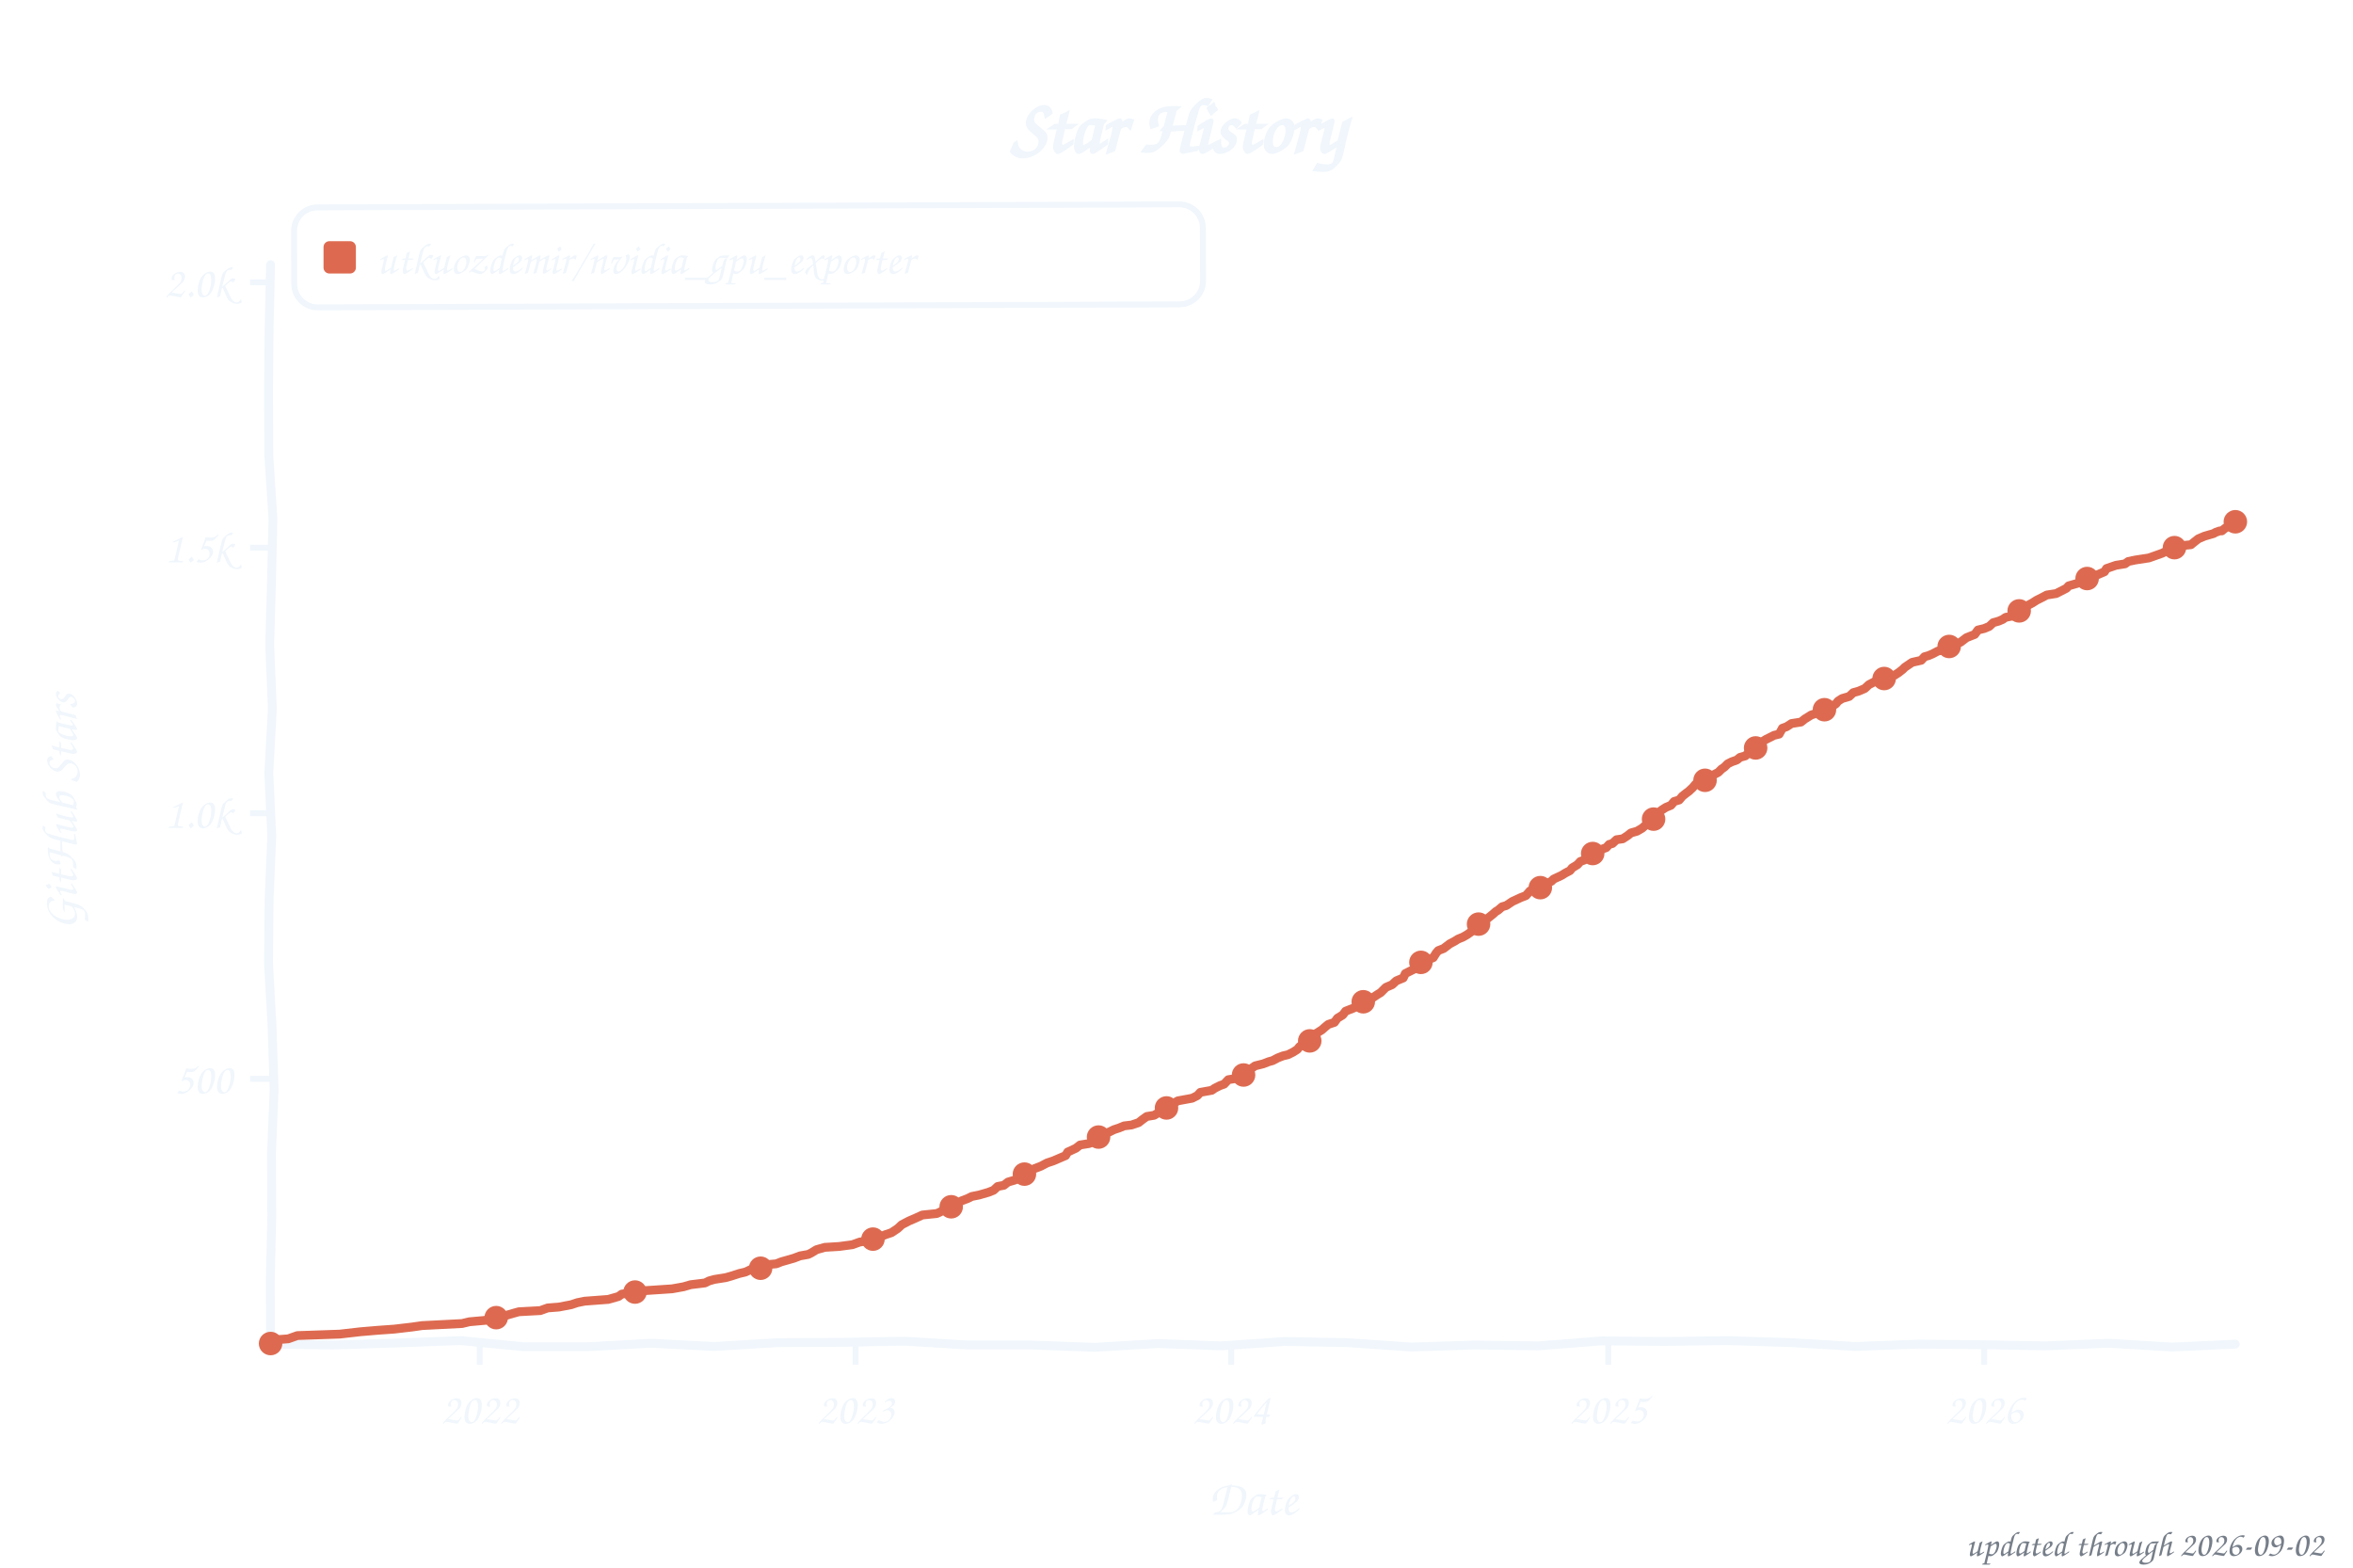
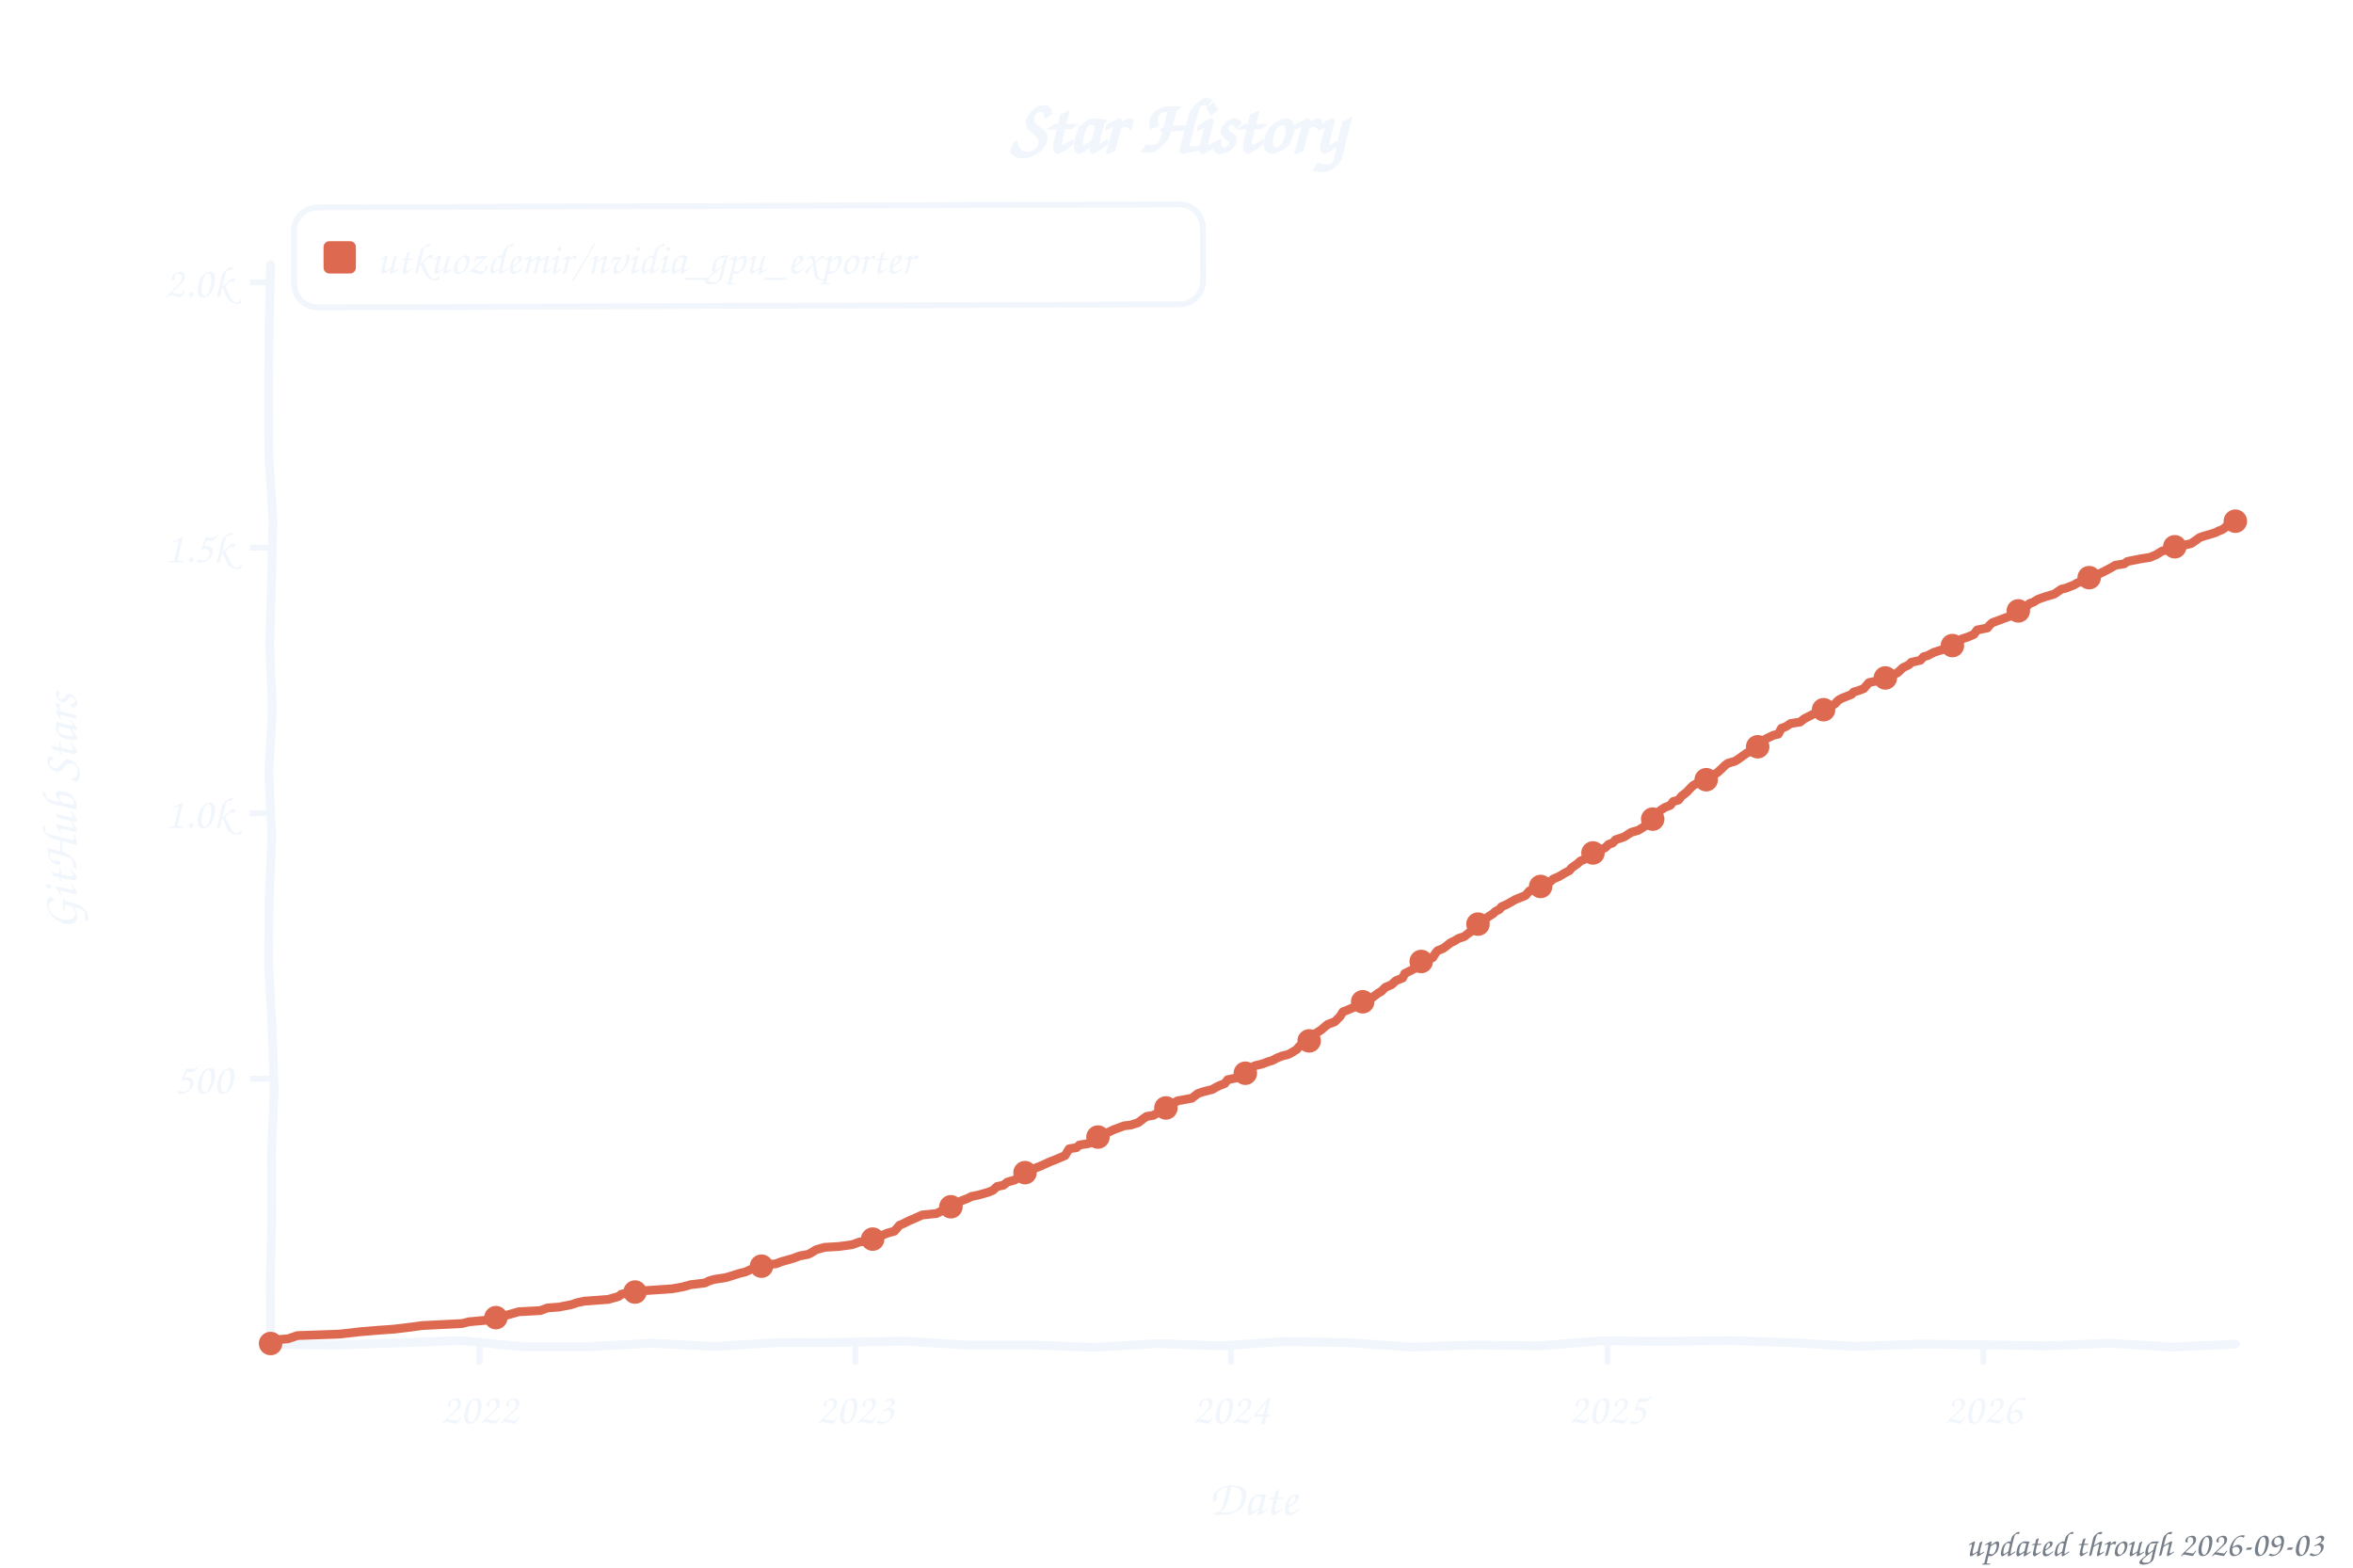
<svg xmlns="http://www.w3.org/2000/svg" width="800" height="533" viewBox="0 0 800 533" role="img" aria-label="Star history of utkuozdemir/nvidia_gpu_exporter">
  <style>text{font-family:"Comic Sans MS","Chalkboard SE","Comic Neue","Marker Felt",cursive}</style>
  <text x="400" y="52" font-size="26" font-weight="bold" text-anchor="middle" fill="#f0f6fc">Star History</text>
  <rect x="100" y="70" width="309" height="34" rx="8" fill="none" stroke="#f0f6fc" stroke-width="2" transform="rotate(-0.20 254 87)" />
  <rect x="110" y="82" width="11" height="11" rx="2" fill="#dd6a50" />
  <text x="128" y="93" font-size="15" fill="#f0f6fc" textLength="270" lengthAdjust="spacingAndGlyphs">utkuozdemir/nvidia_gpu_exporter</text>
  <line x1="85" y1="366.8" x2="92" y2="366.8" stroke="#f0f6fc" stroke-width="2" />
  <text x="79" y="371.8" font-size="15" text-anchor="end" fill="#f0f6fc">500</text>
  <line x1="85" y1="276.5" x2="92" y2="276.5" stroke="#f0f6fc" stroke-width="2" />
  <text x="79" y="281.5" font-size="15" text-anchor="end" fill="#f0f6fc">1.0k</text>
  <line x1="85" y1="186.2" x2="92" y2="186.2" stroke="#f0f6fc" stroke-width="2" />
  <text x="79" y="191.2" font-size="15" text-anchor="end" fill="#f0f6fc">1.5k</text>
  <line x1="85" y1="96.0" x2="92" y2="96.0" stroke="#f0f6fc" stroke-width="2" />
  <text x="79" y="101.0" font-size="15" text-anchor="end" fill="#f0f6fc">2.0k</text>
-   <line x1="163.1" y1="457" x2="163.1" y2="464" stroke="#f0f6fc" stroke-width="2" />
-   <text x="163.1" y="484" font-size="15" text-anchor="middle" fill="#f0f6fc">2022</text>
-   <line x1="290.9" y1="457" x2="290.9" y2="464" stroke="#f0f6fc" stroke-width="2" />
-   <text x="290.9" y="484" font-size="15" text-anchor="middle" fill="#f0f6fc">2023</text>
-   <line x1="418.6" y1="457" x2="418.6" y2="464" stroke="#f0f6fc" stroke-width="2" />
-   <text x="418.6" y="484" font-size="15" text-anchor="middle" fill="#f0f6fc">2024</text>
-   <line x1="546.8" y1="457" x2="546.8" y2="464" stroke="#f0f6fc" stroke-width="2" />
-   <text x="546.8" y="484" font-size="15" text-anchor="middle" fill="#f0f6fc">2025</text>
-   <line x1="674.6" y1="457" x2="674.6" y2="464" stroke="#f0f6fc" stroke-width="2" />
-   <text x="674.6" y="484" font-size="15" text-anchor="middle" fill="#f0f6fc">2026</text>
+   <line x1="163.0" y1="457" x2="163.0" y2="464" stroke="#f0f6fc" stroke-width="2" />
+   <text x="163.0" y="484" font-size="15" text-anchor="middle" fill="#f0f6fc">2022</text>
+   <line x1="290.8" y1="457" x2="290.8" y2="464" stroke="#f0f6fc" stroke-width="2" />
+   <text x="290.8" y="484" font-size="15" text-anchor="middle" fill="#f0f6fc">2023</text>
+   <line x1="418.5" y1="457" x2="418.5" y2="464" stroke="#f0f6fc" stroke-width="2" />
+   <text x="418.5" y="484" font-size="15" text-anchor="middle" fill="#f0f6fc">2024</text>
+   <line x1="546.5" y1="457" x2="546.5" y2="464" stroke="#f0f6fc" stroke-width="2" />
+   <text x="546.5" y="484" font-size="15" text-anchor="middle" fill="#f0f6fc">2025</text>
+   <line x1="674.3" y1="457" x2="674.3" y2="464" stroke="#f0f6fc" stroke-width="2" />
+   <text x="674.3" y="484" font-size="15" text-anchor="middle" fill="#f0f6fc">2026</text>
  <text x="426" y="515" font-size="17" text-anchor="middle" fill="#f0f6fc">Date</text>
  <text x="26" y="276" font-size="17" text-anchor="middle" fill="#f0f6fc" transform="rotate(-90 26 276)">GitHub Stars</text>
  <path d="M 92.0,90.0 L 91.5,111.6 L 91.3,133.2 L 91.4,154.8 L 92.8,176.4 L 92.3,197.9 L 91.7,219.5 L 92.6,241.1 L 91.4,262.7 L 92.4,284.3 L 91.5,305.9 L 91.3,327.5 L 92.5,349.1 L 93.2,370.6 L 92.3,392.2 L 92.4,413.8 L 91.9,435.4 L 92.0,457.0 L 113.5,457.3 L 135.1,456.6 L 156.6,455.8 L 178.2,457.9 L 199.7,457.9 L 221.3,456.7 L 242.8,457.8 L 264.4,456.5 L 285.9,456.4 L 307.5,456.0 L 329.0,457.3 L 350.6,457.3 L 372.1,458.1 L 393.7,456.8 L 415.2,457.6 L 436.8,456.1 L 458.3,456.5 L 479.9,458.0 L 501.4,457.3 L 523.0,457.6 L 544.5,455.9 L 566.1,456.1 L 587.6,455.8 L 609.2,456.5 L 630.7,457.8 L 652.3,457.0 L 673.8,457.2 L 695.4,457.6 L 716.9,456.7 L 738.5,458.0 L 760.0,457.0" fill="none" stroke="#f0f6fc" stroke-width="3" stroke-linecap="round" stroke-linejoin="round" />
-   <path d="M 92.0,456.8 L 92.7,455.6 L 98.0,455.2 L 101.1,454.1 L 115.5,453.6 L 122.5,452.8 L 128.4,452.3 L 134.0,451.9 L 140.0,451.2 L 143.5,450.7 L 157.1,450.0 L 159.6,449.4 L 165.2,448.9 L 166.2,448.2 L 170.8,447.6 L 174.6,446.5 L 176.4,446.0 L 183.7,445.6 L 186.2,444.7 L 190.0,444.4 L 194.2,443.6 L 196.3,442.9 L 198.8,442.4 L 206.8,441.8 L 210.3,440.8 L 211.4,440.0 L 215.9,439.3 L 218.0,438.9 L 228.5,438.2 L 232.4,437.5 L 234.8,436.8 L 239.7,436.2 L 241.1,435.5 L 242.9,435.0 L 246.7,434.4 L 248.5,433.9 L 251.3,433.0 L 253.4,432.5 L 255.8,431.4 L 259.4,430.1 L 263.9,429.7 L 265.7,429.0 L 269.9,427.8 L 272.0,427.0 L 274.8,426.5 L 275.8,426.0 L 277.6,424.9 L 280.4,424.1 L 285.3,423.8 L 289.8,423.2 L 292.3,422.3 L 295.4,421.8 L 297.5,420.9 L 299.6,420.4 L 301.0,419.8 L 303.1,419.1 L 305.2,417.7 L 306.6,416.4 L 309.1,415.1 L 311.2,414.2 L 313.6,413.1 L 318.5,412.6 L 319.6,412.1 L 321.0,411.3 L 323.4,410.3 L 325.2,409.3 L 326.9,408.3 L 329.0,407.5 L 330.4,406.8 L 332.9,406.3 L 336.0,405.4 L 337.8,404.7 L 339.2,403.4 L 341.3,403.0 L 342.7,401.9 L 345.1,401.2 L 345.8,400.7 L 348.6,398.7 L 350.4,398.0 L 351.8,397.3 L 353.9,396.5 L 356.0,395.4 L 358.1,394.7 L 362.3,392.9 L 363.0,391.7 L 365.8,390.4 L 367.2,389.3 L 370.3,388.8 L 372.1,387.9 L 372.8,387.1 L 373.8,386.4 L 375.6,385.5 L 377.3,384.8 L 378.7,384.1 L 380.5,383.5 L 382.2,382.8 L 384.7,382.5 L 387.1,381.7 L 388.5,380.6 L 389.9,379.6 L 392.4,379.2 L 394.5,377.9 L 395.5,377.0 L 397.3,376.5 L 399.0,375.2 L 400.4,374.3 L 405.3,373.4 L 407.1,372.5 L 408.1,371.4 L 412.0,370.7 L 413.0,370.0 L 414.8,369.1 L 416.2,368.6 L 417.6,367.1 L 420.7,366.6 L 422.8,365.5 L 423.9,364.4 L 426.7,362.4 L 429.5,361.7 L 431.3,361.0 L 432.7,360.6 L 434.4,359.7 L 436.2,359.0 L 437.9,358.6 L 439.7,357.7 L 441.1,356.8 L 441.8,355.9 L 443.9,354.3 L 445.3,353.9 L 446.7,351.8 L 448.1,351.0 L 449.5,350.1 L 450.5,349.2 L 451.6,348.3 L 453.7,347.6 L 454.7,346.2 L 456.5,345.1 L 457.5,343.8 L 460.3,342.7 L 461.7,341.7 L 462.8,341.1 L 463.8,340.4 L 466.6,339.3 L 468.4,338.1 L 469.4,337.5 L 471.2,335.7 L 473.3,334.8 L 474.7,333.5 L 477.1,332.5 L 477.8,331.0 L 479.2,330.3 L 480.6,329.6 L 481.7,329.0 L 482.7,327.4 L 484.5,326.7 L 487.3,325.6 L 488.3,324.0 L 489.0,323.2 L 490.8,322.5 L 492.9,320.9 L 494.6,320.0 L 495.7,319.3 L 497.4,318.6 L 498.8,317.8 L 500.2,316.8 L 500.9,315.5 L 502.3,314.6 L 503.4,313.5 L 505.1,312.8 L 507.6,310.8 L 508.6,309.9 L 509.3,309.5 L 510.7,308.3 L 512.1,307.9 L 514.2,306.5 L 517.0,305.2 L 518.8,304.5 L 520.2,302.9 L 522.6,302.1 L 524.4,301.2 L 525.8,300.5 L 527.5,299.6 L 528.2,298.9 L 531.0,297.6 L 532.1,296.9 L 533.8,296.0 L 534.5,295.1 L 536.3,294.0 L 537.3,292.9 L 538.7,292.4 L 540.1,291.1 L 540.8,290.8 L 542.9,289.9 L 543.6,289.1 L 546.1,288.2 L 547.1,287.1 L 548.2,286.8 L 549.6,285.5 L 551.7,285.2 L 553.4,284.1 L 554.5,283.2 L 556.6,282.6 L 558.3,281.6 L 560.8,279.4 L 561.8,278.8 L 562.9,277.8 L 563.9,276.3 L 565.0,275.4 L 566.4,274.5 L 568.1,273.8 L 569.2,272.5 L 570.9,272.0 L 572.0,270.7 L 573.4,269.6 L 574.1,269.1 L 575.5,267.8 L 576.5,266.6 L 580.4,265.1 L 581.1,264.8 L 582.1,263.7 L 584.2,262.6 L 585.3,261.5 L 586.3,260.8 L 587.4,259.7 L 588.8,259.0 L 590.5,258.4 L 591.6,257.5 L 593.4,257.0 L 594.8,255.7 L 595.8,255.2 L 597.9,253.9 L 599.0,252.3 L 600.4,251.4 L 603.2,250.0 L 604.9,249.6 L 606.0,247.6 L 607.4,247.1 L 609.1,246.0 L 612.3,245.5 L 613.7,244.4 L 615.8,243.1 L 617.9,242.4 L 618.9,241.7 L 621.7,240.8 L 622.8,240.2 L 624.2,239.3 L 624.9,238.4 L 626.3,237.5 L 628.7,236.8 L 630.1,235.5 L 631.9,235.0 L 634.0,234.1 L 635.4,232.8 L 637.5,231.7 L 639.6,231.2 L 640.6,230.7 L 642.0,229.9 L 644.1,229.6 L 645.5,228.7 L 646.9,227.6 L 647.6,226.9 L 650.1,225.2 L 653.2,224.5 L 654.3,223.3 L 655.7,222.9 L 657.1,222.3 L 658.8,221.4 L 661.6,220.7 L 662.7,219.8 L 664.8,218.9 L 666.5,218.4 L 668.6,216.8 L 671.4,215.7 L 672.5,214.2 L 674.6,213.7 L 676.3,213.0 L 677.7,211.7 L 679.5,211.2 L 680.9,210.6 L 681.9,209.9 L 684.4,209.4 L 686.5,207.7 L 688.2,207.2 L 689.3,205.9 L 691.0,205.0 L 692.4,204.1 L 694.2,203.2 L 695.9,202.3 L 699.1,201.8 L 702.6,200.0 L 703.3,199.2 L 706.4,198.3 L 708.5,197.4 L 709.2,196.9 L 711.0,196.2 L 712.7,195.6 L 715.5,194.4 L 716.2,193.3 L 719.4,192.2 L 722.5,191.7 L 723.6,190.9 L 726.0,190.4 L 730.6,189.7 L 732.3,189.1 L 735.1,188.1 L 736.9,187.2 L 739.3,186.2 L 740.0,185.7 L 744.9,185.2 L 746.0,184.3 L 747.4,183.2 L 749.5,182.3 L 752.6,181.4 L 753.3,181.0 L 754.7,180.5 L 755.4,180.5 L 756.5,179.6 L 757.5,179.0 L 758.6,177.9 L 760.0,177.4" fill="none" stroke="#dd6a50" stroke-width="3" stroke-linecap="round" stroke-linejoin="round" />
+   <path d="M 92.0,456.8 L 92.7,455.6 L 97.9,455.2 L 101.1,454.1 L 115.4,453.6 L 122.4,452.8 L 128.4,452.3 L 134.0,451.9 L 139.9,451.2 L 143.4,450.7 L 157.1,450.0 L 159.5,449.4 L 165.1,448.9 L 166.2,448.2 L 170.7,447.6 L 174.6,446.5 L 176.3,446.0 L 183.7,445.6 L 186.1,444.7 L 190.0,444.4 L 194.2,443.6 L 196.3,442.9 L 198.7,442.4 L 206.8,441.8 L 210.3,440.8 L 211.3,440.0 L 215.9,439.3 L 218.0,438.9 L 228.5,438.2 L 232.3,437.5 L 234.8,436.8 L 239.7,436.2 L 241.1,435.5 L 242.8,435.0 L 246.7,434.4 L 248.4,433.9 L 251.2,433.0 L 253.3,432.5 L 255.8,431.4 L 259.3,430.1 L 263.8,429.7 L 265.6,429.0 L 269.8,427.8 L 271.9,427.0 L 274.7,426.5 L 275.7,426.0 L 277.5,424.9 L 280.3,424.1 L 285.2,423.8 L 289.7,423.2 L 292.2,422.3 L 295.3,421.8 L 297.4,420.9 L 299.9,420.0 L 301.6,419.3 L 304.1,418.6 L 305.8,416.6 L 307.2,416.0 L 309.0,415.1 L 311.1,414.2 L 313.5,413.1 L 318.4,412.6 L 319.4,412.1 L 320.8,411.3 L 323.3,410.3 L 325.0,409.3 L 326.8,408.3 L 328.9,407.5 L 330.3,406.8 L 332.7,406.3 L 335.9,405.4 L 337.6,404.7 L 339.0,403.4 L 341.1,403.0 L 342.5,401.9 L 345.0,401.2 L 345.7,400.7 L 348.5,398.7 L 350.2,398.0 L 351.6,397.3 L 353.7,396.5 L 357.2,394.9 L 358.3,394.5 L 362.1,392.9 L 363.5,390.6 L 366.0,390.2 L 367.0,389.3 L 370.2,388.8 L 371.9,387.9 L 372.6,387.1 L 373.7,386.4 L 375.4,385.5 L 377.2,384.8 L 378.6,384.1 L 380.3,383.5 L 382.1,382.8 L 384.5,382.5 L 387.0,381.7 L 388.4,380.6 L 389.8,379.6 L 392.2,379.2 L 394.3,377.9 L 395.4,377.0 L 397.1,376.5 L 398.9,375.2 L 400.3,374.3 L 405.2,373.4 L 407.3,371.8 L 408.7,371.3 L 412.2,370.4 L 413.2,369.8 L 414.6,369.1 L 416.4,368.4 L 417.4,367.1 L 420.9,366.4 L 422.7,365.5 L 424.1,364.2 L 426.5,362.4 L 429.3,361.7 L 431.1,361.0 L 432.5,360.6 L 434.2,359.7 L 436.0,359.0 L 437.7,358.6 L 438.8,358.1 L 440.9,356.8 L 441.6,355.9 L 443.7,354.3 L 445.1,353.9 L 446.5,351.8 L 447.9,351.0 L 449.3,350.1 L 450.3,349.2 L 451.4,348.3 L 453.8,347.4 L 455.6,345.6 L 456.6,344.0 L 457.7,343.6 L 460.5,342.4 L 461.5,341.7 L 462.6,341.1 L 464.3,339.7 L 466.4,339.3 L 468.5,337.7 L 469.6,337.1 L 471.0,335.7 L 473.1,334.8 L 474.5,333.5 L 476.9,332.5 L 477.6,331.0 L 479.0,330.3 L 480.4,329.6 L 481.5,329.0 L 482.5,327.4 L 484.3,326.7 L 487.1,325.6 L 488.1,324.0 L 488.8,323.2 L 490.6,322.5 L 493.4,320.4 L 494.4,320.0 L 495.8,319.1 L 497.9,318.4 L 499.0,317.5 L 500.0,316.8 L 501.1,315.3 L 502.5,314.2 L 504.2,313.1 L 506.0,311.7 L 507.7,310.6 L 508.4,309.9 L 509.8,309.2 L 510.5,308.3 L 512.3,307.5 L 515.1,305.9 L 516.8,305.2 L 518.6,304.5 L 520.0,302.9 L 522.4,302.1 L 524.2,301.2 L 525.6,300.5 L 527.3,299.6 L 528.0,298.9 L 530.1,298.0 L 531.9,296.9 L 533.6,296.0 L 534.3,295.1 L 536.4,293.6 L 537.4,292.7 L 539.2,292.0 L 539.9,291.1 L 540.9,290.4 L 542.7,289.9 L 544.1,289.0 L 545.8,288.2 L 546.9,287.1 L 548.3,286.6 L 549.3,285.5 L 552.1,284.6 L 553.5,283.7 L 554.6,283.0 L 557.0,282.3 L 559.1,281.0 L 559.8,279.9 L 561.6,278.8 L 562.6,277.8 L 563.7,276.3 L 564.7,275.4 L 566.1,274.5 L 567.9,273.8 L 568.9,272.5 L 570.7,272.0 L 571.7,270.7 L 573.5,269.3 L 574.5,268.2 L 575.6,267.1 L 578.4,265.5 L 580.1,265.1 L 581.2,264.4 L 582.6,263.5 L 584.0,262.6 L 585.4,261.3 L 586.4,260.3 L 587.5,259.5 L 589.9,258.8 L 591.0,258.1 L 592.0,257.4 L 593.8,256.1 L 595.2,255.4 L 595.9,254.7 L 597.6,253.9 L 599.0,252.0 L 600.8,251.0 L 602.9,250.0 L 604.6,249.6 L 605.7,247.6 L 607.1,247.1 L 608.8,246.0 L 612.0,245.5 L 613.4,244.4 L 616.9,242.6 L 617.9,242.2 L 620.0,241.3 L 621.8,240.4 L 622.8,239.9 L 623.9,239.3 L 624.9,238.2 L 626.0,237.5 L 629.5,236.1 L 630.2,235.3 L 631.9,234.8 L 633.7,234.1 L 635.4,232.1 L 637.2,231.7 L 639.3,231.2 L 641.0,230.5 L 641.7,229.9 L 644.2,229.2 L 645.2,228.7 L 647.0,227.0 L 649.1,226.0 L 649.8,225.2 L 652.9,224.5 L 654.0,223.3 L 655.4,222.9 L 657.5,221.8 L 660.3,220.9 L 661.7,220.4 L 663.8,219.5 L 665.5,218.6 L 666.9,217.3 L 669.0,216.6 L 671.1,215.7 L 672.2,214.2 L 675.7,213.5 L 676.4,212.6 L 677.4,211.7 L 679.9,210.8 L 680.9,210.4 L 683.4,209.5 L 684.8,209.0 L 686.9,207.5 L 688.3,207.0 L 690.0,205.2 L 691.4,204.7 L 692.8,203.8 L 695.3,202.9 L 698.4,202.0 L 700.9,200.3 L 702.3,200.0 L 705.1,198.9 L 706.1,198.3 L 708.2,197.4 L 709.3,196.7 L 711.4,195.8 L 712.8,195.5 L 715.2,194.4 L 718.0,192.9 L 719.1,192.2 L 722.2,191.7 L 723.3,190.9 L 727.8,190.0 L 731.0,189.5 L 733.1,188.6 L 735.2,187.3 L 736.9,187.0 L 739.0,186.2 L 742.9,185.3 L 745.0,184.8 L 746.0,184.1 L 747.8,182.8 L 749.2,182.3 L 752.3,181.4 L 753.4,181.0 L 754.4,180.5 L 755.5,180.1 L 756.5,179.4 L 757.9,177.9 L 758.6,177.9 L 760.0,177.2" fill="none" stroke="#dd6a50" stroke-width="3" stroke-linecap="round" stroke-linejoin="round" />
  <circle cx="92.0" cy="456.8" r="4" fill="#dd6a50" />
-   <circle cx="168.7" cy="448.0" r="4" fill="#dd6a50" />
+   <circle cx="168.6" cy="448.0" r="4" fill="#dd6a50" />
  <circle cx="215.9" cy="439.3" r="4" fill="#dd6a50" />
-   <circle cx="258.6" cy="431.2" r="4" fill="#dd6a50" />
-   <circle cx="296.8" cy="421.3" r="4" fill="#dd6a50" />
-   <circle cx="323.4" cy="410.3" r="4" fill="#dd6a50" />
-   <circle cx="348.3" cy="399.2" r="4" fill="#dd6a50" />
-   <circle cx="373.5" cy="386.6" r="4" fill="#dd6a50" />
-   <circle cx="396.6" cy="376.7" r="4" fill="#dd6a50" />
-   <circle cx="422.8" cy="365.5" r="4" fill="#dd6a50" />
-   <circle cx="445.3" cy="353.9" r="4" fill="#dd6a50" />
-   <circle cx="463.5" cy="340.6" r="4" fill="#dd6a50" />
-   <circle cx="483.1" cy="327.2" r="4" fill="#dd6a50" />
-   <circle cx="502.7" cy="314.2" r="4" fill="#dd6a50" />
-   <circle cx="523.7" cy="301.8" r="4" fill="#dd6a50" />
-   <circle cx="541.5" cy="290.2" r="4" fill="#dd6a50" />
-   <circle cx="562.2" cy="278.5" r="4" fill="#dd6a50" />
-   <circle cx="579.7" cy="265.3" r="4" fill="#dd6a50" />
-   <circle cx="596.9" cy="254.3" r="4" fill="#dd6a50" />
-   <circle cx="620.3" cy="241.3" r="4" fill="#dd6a50" />
-   <circle cx="640.6" cy="230.7" r="4" fill="#dd6a50" />
-   <circle cx="662.7" cy="219.8" r="4" fill="#dd6a50" />
-   <circle cx="686.5" cy="207.7" r="4" fill="#dd6a50" />
-   <circle cx="709.6" cy="196.7" r="4" fill="#dd6a50" />
-   <circle cx="739.3" cy="186.2" r="4" fill="#dd6a50" />
-   <circle cx="760.0" cy="177.4" r="4" fill="#dd6a50" />
-   <text x="790" y="529" font-size="12" text-anchor="end" fill="#767e89">updated through 2026-09-02</text>
+   <circle cx="258.9" cy="430.5" r="4" fill="#dd6a50" />
+   <circle cx="296.7" cy="421.3" r="4" fill="#dd6a50" />
+   <circle cx="323.3" cy="410.3" r="4" fill="#dd6a50" />
+   <circle cx="348.5" cy="398.7" r="4" fill="#dd6a50" />
+   <circle cx="373.3" cy="386.6" r="4" fill="#dd6a50" />
+   <circle cx="396.4" cy="376.7" r="4" fill="#dd6a50" />
+   <circle cx="423.4" cy="364.9" r="4" fill="#dd6a50" />
+   <circle cx="445.1" cy="353.9" r="4" fill="#dd6a50" />
+   <circle cx="463.3" cy="340.6" r="4" fill="#dd6a50" />
+   <circle cx="483.2" cy="326.9" r="4" fill="#dd6a50" />
+   <circle cx="502.5" cy="314.2" r="4" fill="#dd6a50" />
+   <circle cx="523.8" cy="301.4" r="4" fill="#dd6a50" />
+   <circle cx="541.6" cy="290.0" r="4" fill="#dd6a50" />
+   <circle cx="561.9" cy="278.5" r="4" fill="#dd6a50" />
+   <circle cx="580.1" cy="265.1" r="4" fill="#dd6a50" />
+   <circle cx="597.6" cy="253.9" r="4" fill="#dd6a50" />
+   <circle cx="620.0" cy="241.3" r="4" fill="#dd6a50" />
+   <circle cx="641.0" cy="230.5" r="4" fill="#dd6a50" />
+   <circle cx="663.8" cy="219.5" r="4" fill="#dd6a50" />
+   <circle cx="686.2" cy="207.7" r="4" fill="#dd6a50" />
+   <circle cx="710.3" cy="196.4" r="4" fill="#dd6a50" />
+   <circle cx="739.4" cy="185.9" r="4" fill="#dd6a50" />
+   <circle cx="760.0" cy="177.2" r="4" fill="#dd6a50" />
+   <text x="790" y="529" font-size="12" text-anchor="end" fill="#767e89">updated through 2026-09-03</text>
</svg>
